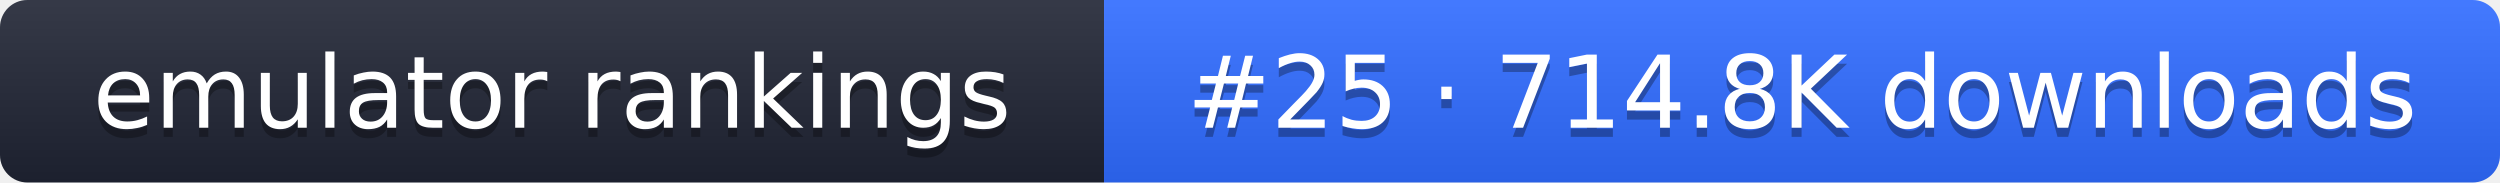
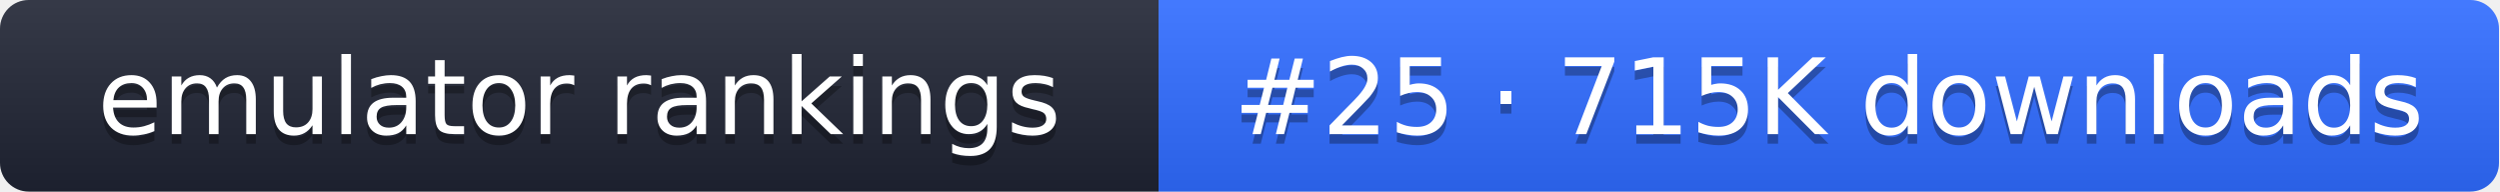
- <svg xmlns="http://www.w3.org/2000/svg" width="274" height="20" role="img" aria-label="emulator rankings: #25 · 714.8K downloads">
+ <svg xmlns="http://www.w3.org/2000/svg" width="261" height="20" role="img" aria-label="emulator rankings: #25 · 715K downloads">
  <linearGradient id="g" x2="0" y2="100%">
    <stop offset="0" stop-color="#fff" stop-opacity=".1" />
    <stop offset="1" stop-opacity=".1" />
  </linearGradient>
  <clipPath id="r">
-     <rect width="274" height="20" rx="3" fill="#fff" />
+     <rect width="261" height="20" rx="3" fill="#fff" />
  </clipPath>
  <g clip-path="url(#r)">
    <rect width="121" height="20" fill="#1f2433" />
-     <rect x="121" width="153" height="20" fill="#2f6bff" />
-     <rect width="274" height="20" fill="url(#g)" />
+     <rect x="121" width="140" height="20" fill="#2f6bff" />
+     <rect width="261" height="20" fill="url(#g)" />
  </g>
  <g fill="#fff" text-anchor="middle" font-family="Verdana,DejaVu Sans,sans-serif" font-size="11">
    <text x="60.5" y="15" fill="#010101" fill-opacity=".3">emulator rankings</text>
    <text x="60.5" y="14">emulator rankings</text>
-     <text x="197.5" y="15" fill="#010101" fill-opacity=".3">#25 · 714.8K downloads</text>
-     <text x="197.5" y="14">#25 · 714.8K downloads</text>
+     <text x="191" y="15" fill="#010101" fill-opacity=".3">#25 · 715K downloads</text>
+     <text x="191" y="14">#25 · 715K downloads</text>
  </g>
</svg>
